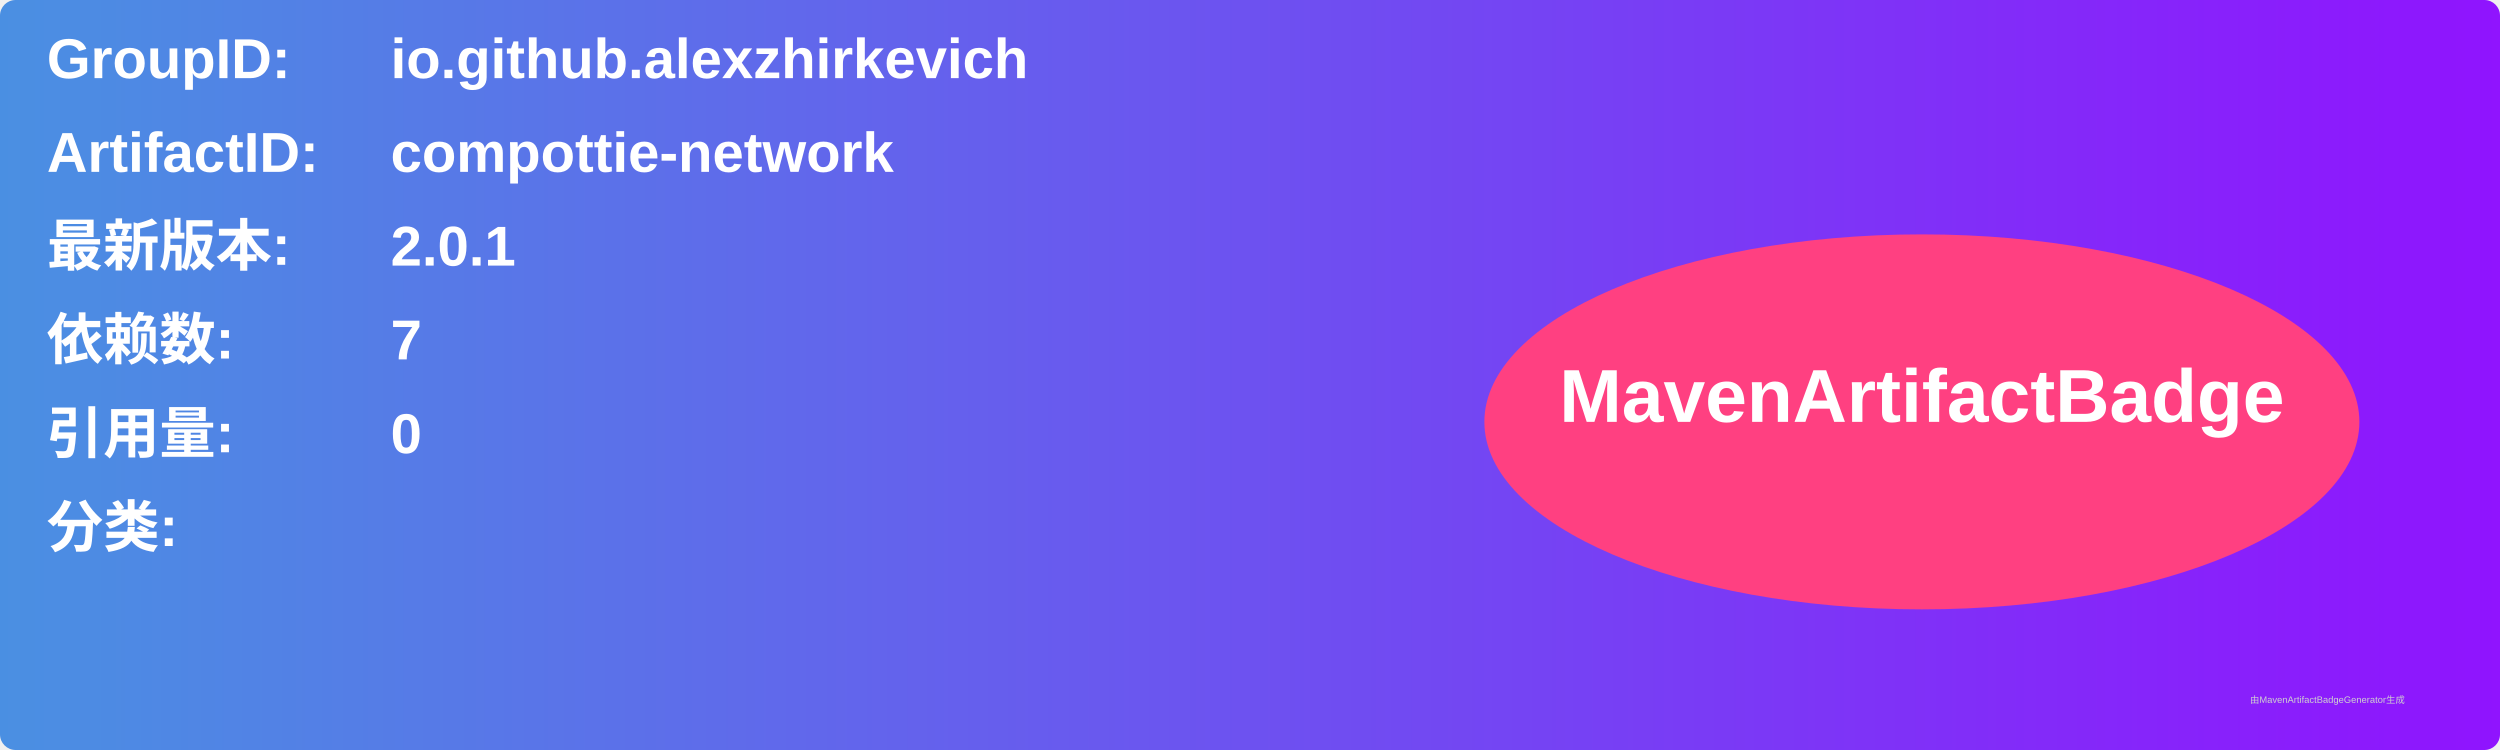
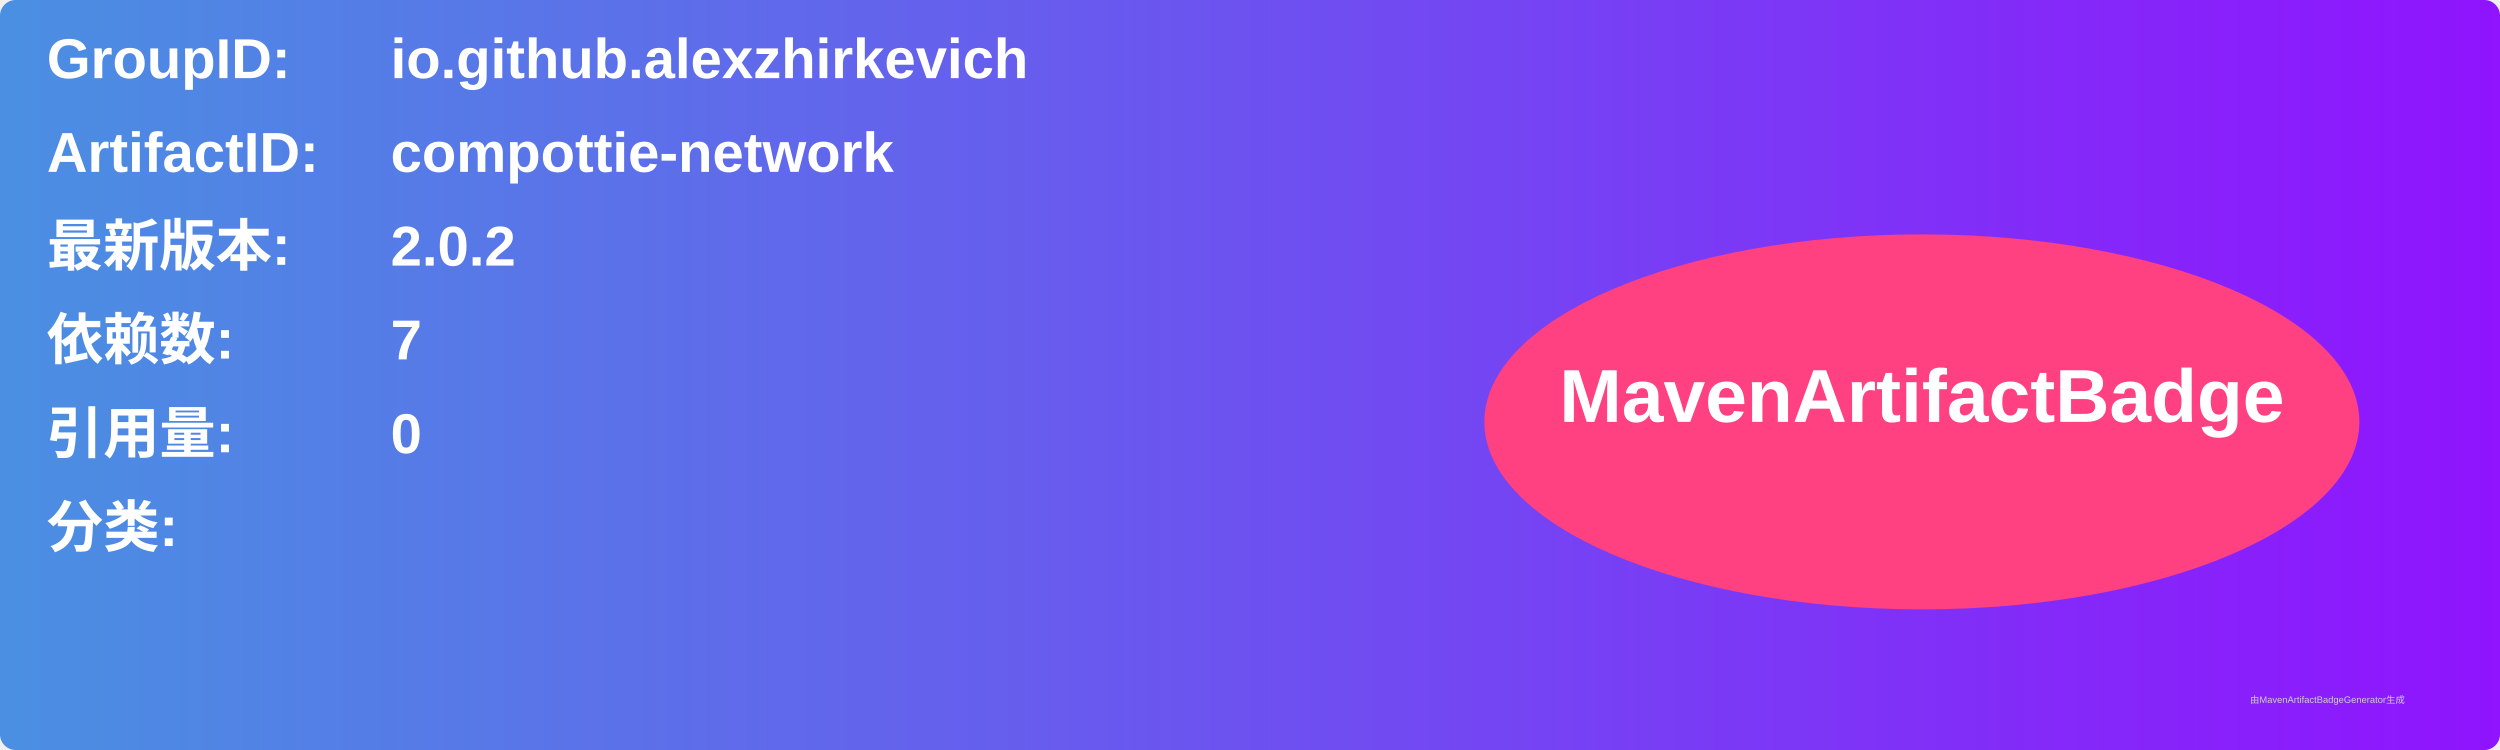
<svg xmlns="http://www.w3.org/2000/svg" width="800" height="240" viewBox="0 0 800 240">
  <linearGradient id="grad" x1="0%" y1="0%" x2="100%" y2="0%">
    <stop offset="0%" stop-color="#4a90e2" />
    <stop offset="100%" stop-color="#9013fe" />
  </linearGradient>
  <rect width="100%" height="100%" rx="5" ry="5" fill="url(#grad)" />
  <g transform="translate(15, 15)">
    <text x="0" y="10" font-family="Arial" font-size="18" fill="white" font-weight="bold" width="260">GroupID:</text>
    <text x="110" y="10" font-family="Arial" font-size="18" fill="white" font-weight="bold" width="460">io.github.alexzhirkevich</text>
    <text x="0" y="40" font-family="Arial" font-size="18" fill="white" font-weight="bold" width="260">ArtifactID:</text>
    <text x="110" y="40" font-family="Arial" font-size="18" fill="white" font-weight="bold" width="460">compottie-network</text>
    <text x="0" y="70" font-family="Arial" font-size="18" fill="white" font-weight="bold">最新版本:</text>
    <text x="110" y="70" font-family="Arial" font-size="18" fill="white" font-weight="bold">
-       <tspan font-weight="bold">2.0.1</tspan>
+       <tspan font-weight="bold">2.0.2</tspan>
    </text>
    <text x="0" y="100" font-family="Arial" font-size="18" fill="white" font-weight="bold">依赖数: </text>
    <text x="110" y="100" font-family="Arial" font-size="18" fill="white">
      <tspan font-weight="bold">7</tspan>
    </text>
    <text x="0" y="130" font-family="Arial" font-size="18" fill="white" font-weight="bold">引用量: </text>
    <text x="110" y="130" font-family="Arial" font-size="18" fill="white">
      <tspan font-weight="bold">0</tspan>
    </text>
    <text x="0" y="160" font-family="Arial" font-size="18" fill="white" font-weight="bold">分类:</text>
    <text x="10" y="190" font-family="Arial" font-size="10" fill="white">
      <tspan font-weight="bold" />
    </text>
    <ellipse cx="600" cy="120" rx="140" ry="60" fill="#ff4081" />
    <text x="600" y="120" text-anchor="middle" font-family="Arial" font-size="24" fill="white" font-weight="bold">MavenArtifactBadge</text>
  </g>
  <text x="720" y="225" font-family="Arial" font-size="3" fill="#d0d0d0">由MavenArtifactBadgeGenerator生成</text>
</svg>
